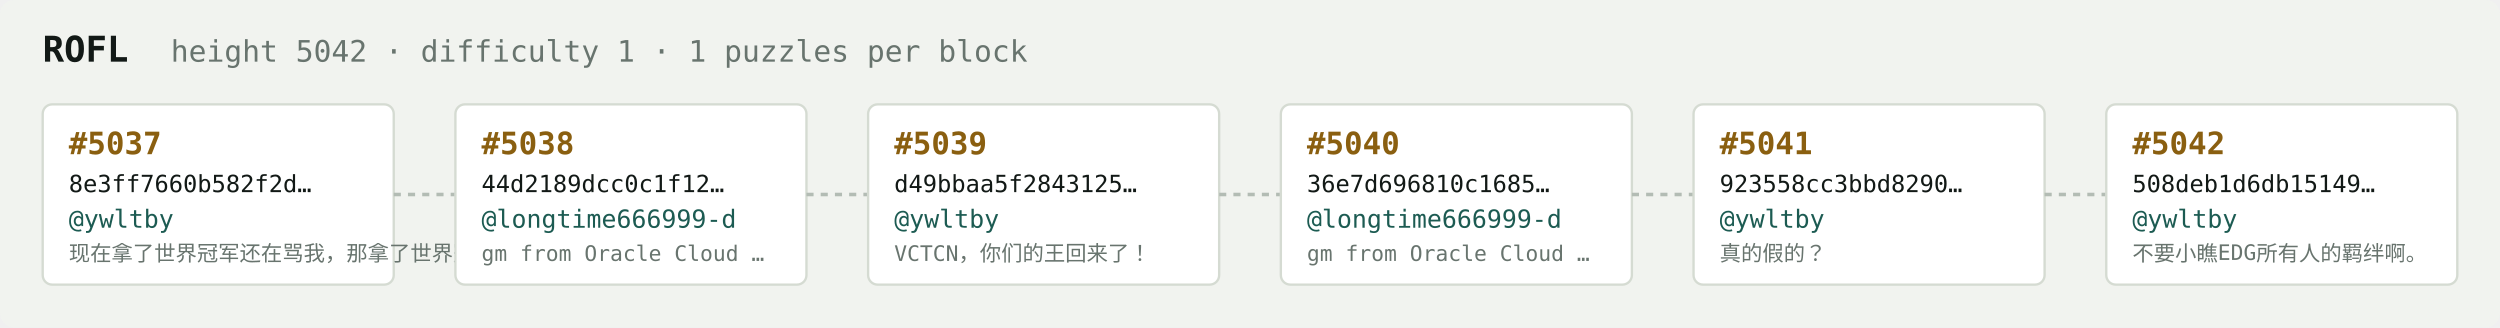
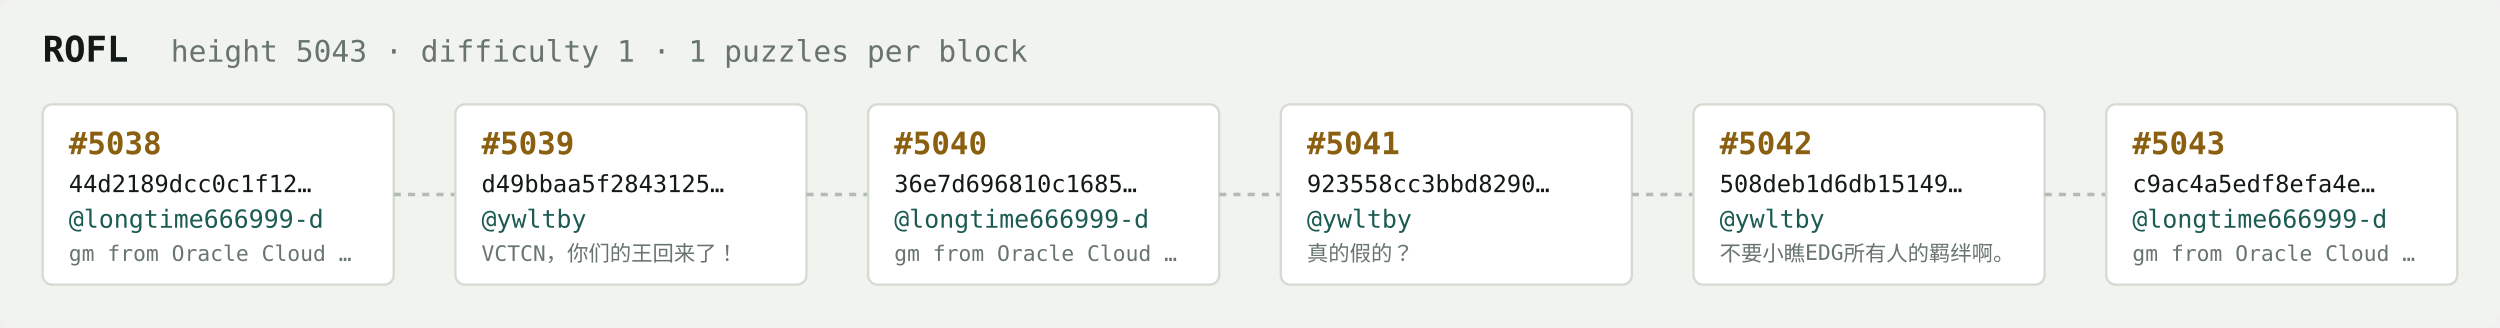
<svg xmlns="http://www.w3.org/2000/svg" width="1054" height="138" viewBox="0 0 1054 138" font-family="ui-monospace,SFMono-Regular,Menlo,monospace">
  <rect fill="#f1f3ef" width="1054" height="138" rx="6" />
  <text x="18" y="26" fill="#121916" font-size="15" font-weight="700">ROFL</text>
-   <text x="72" y="26" fill="#68746e" font-size="12.5">height 5042 · difficulty 1 · 1 puzzles per block</text>
+   <text x="72" y="26" fill="#68746e" font-size="12.5">height 5043 · difficulty 1 · 1 puzzles per block</text>
  <rect x="18" y="44" width="148" height="76" rx="4" fill="#ffffff" stroke="#d5dbd2" stroke-width="1" />
-   <text x="29" y="65" fill="#8a5f10" font-size="13" font-weight="700">#5037</text>
-   <text x="29" y="81" fill="#121916" font-size="10">8e3ff7660b582f2d…</text>
-   <text x="29" y="96" fill="#1c5b52" font-size="10.5">@ywltby</text>
-   <text x="29" y="110" fill="#68746e" font-size="9">现在拿了世界冠军还在骂我，那拿了世界冠军有…</text>
+   <text x="29" y="65" fill="#8a5f10" font-size="13" font-weight="700">#5038</text>
+   <text x="29" y="81" fill="#121916" font-size="10">44d2189dcc0c1f12…</text>
+   <text x="29" y="96" fill="#1c5b52" font-size="10.5">@longtime666999-d</text>
+   <text x="29" y="110" fill="#68746e" font-size="9">gm from Oracle Cloud …</text>
  <line x1="166" y1="82.0" x2="192" y2="82.0" stroke="#b3bcb4" stroke-width="1.5" stroke-dasharray="3 3" />
  <rect x="192" y="44" width="148" height="76" rx="4" fill="#ffffff" stroke="#d5dbd2" stroke-width="1" />
-   <text x="203" y="65" fill="#8a5f10" font-size="13" font-weight="700">#5038</text>
-   <text x="203" y="81" fill="#121916" font-size="10">44d2189dcc0c1f12…</text>
-   <text x="203" y="96" fill="#1c5b52" font-size="10.5">@longtime666999-d</text>
-   <text x="203" y="110" fill="#68746e" font-size="9">gm from Oracle Cloud …</text>
+   <text x="203" y="65" fill="#8a5f10" font-size="13" font-weight="700">#5039</text>
+   <text x="203" y="81" fill="#121916" font-size="10">d49bbaa5f2843125…</text>
+   <text x="203" y="96" fill="#1c5b52" font-size="10.5">@ywltby</text>
+   <text x="203" y="110" fill="#68746e" font-size="9">VCTCN，你们的王回来了！</text>
  <line x1="340" y1="82.0" x2="366" y2="82.0" stroke="#b3bcb4" stroke-width="1.5" stroke-dasharray="3 3" />
  <rect x="366" y="44" width="148" height="76" rx="4" fill="#ffffff" stroke="#d5dbd2" stroke-width="1" />
-   <text x="377" y="65" fill="#8a5f10" font-size="13" font-weight="700">#5039</text>
-   <text x="377" y="81" fill="#121916" font-size="10">d49bbaa5f2843125…</text>
-   <text x="377" y="96" fill="#1c5b52" font-size="10.5">@ywltby</text>
-   <text x="377" y="110" fill="#68746e" font-size="9">VCTCN，你们的王回来了！</text>
+   <text x="377" y="65" fill="#8a5f10" font-size="13" font-weight="700">#5040</text>
+   <text x="377" y="81" fill="#121916" font-size="10">36e7d696810c1685…</text>
+   <text x="377" y="96" fill="#1c5b52" font-size="10.5">@longtime666999-d</text>
+   <text x="377" y="110" fill="#68746e" font-size="9">gm from Oracle Cloud …</text>
  <line x1="514" y1="82.0" x2="540" y2="82.0" stroke="#b3bcb4" stroke-width="1.5" stroke-dasharray="3 3" />
  <rect x="540" y="44" width="148" height="76" rx="4" fill="#ffffff" stroke="#d5dbd2" stroke-width="1" />
-   <text x="551" y="65" fill="#8a5f10" font-size="13" font-weight="700">#5040</text>
-   <text x="551" y="81" fill="#121916" font-size="10">36e7d696810c1685…</text>
-   <text x="551" y="96" fill="#1c5b52" font-size="10.5">@longtime666999-d</text>
-   <text x="551" y="110" fill="#68746e" font-size="9">gm from Oracle Cloud …</text>
+   <text x="551" y="65" fill="#8a5f10" font-size="13" font-weight="700">#5041</text>
+   <text x="551" y="81" fill="#121916" font-size="10">923558cc3bbd8290…</text>
+   <text x="551" y="96" fill="#1c5b52" font-size="10.5">@ywltby</text>
+   <text x="551" y="110" fill="#68746e" font-size="9">真的假的？</text>
  <line x1="688" y1="82.0" x2="714" y2="82.0" stroke="#b3bcb4" stroke-width="1.5" stroke-dasharray="3 3" />
  <rect x="714" y="44" width="148" height="76" rx="4" fill="#ffffff" stroke="#d5dbd2" stroke-width="1" />
-   <text x="725" y="65" fill="#8a5f10" font-size="13" font-weight="700">#5041</text>
-   <text x="725" y="81" fill="#121916" font-size="10">923558cc3bbd8290…</text>
+   <text x="725" y="65" fill="#8a5f10" font-size="13" font-weight="700">#5042</text>
+   <text x="725" y="81" fill="#121916" font-size="10">508deb1d6db15149…</text>
  <text x="725" y="96" fill="#1c5b52" font-size="10.5">@ywltby</text>
-   <text x="725" y="110" fill="#68746e" font-size="9">真的假的？</text>
+   <text x="725" y="110" fill="#68746e" font-size="9">不要小瞧EDG所有人的羁绊啊。</text>
  <line x1="862" y1="82.0" x2="888" y2="82.0" stroke="#b3bcb4" stroke-width="1.5" stroke-dasharray="3 3" />
  <rect x="888" y="44" width="148" height="76" rx="4" fill="#ffffff" stroke="#d5dbd2" stroke-width="1" />
-   <text x="899" y="65" fill="#8a5f10" font-size="13" font-weight="700">#5042</text>
-   <text x="899" y="81" fill="#121916" font-size="10">508deb1d6db15149…</text>
-   <text x="899" y="96" fill="#1c5b52" font-size="10.5">@ywltby</text>
-   <text x="899" y="110" fill="#68746e" font-size="9">不要小瞧EDG所有人的羁绊啊。</text>
+   <text x="899" y="65" fill="#8a5f10" font-size="13" font-weight="700">#5043</text>
+   <text x="899" y="81" fill="#121916" font-size="10">c9ac4a5edf8efa4e…</text>
+   <text x="899" y="96" fill="#1c5b52" font-size="10.5">@longtime666999-d</text>
+   <text x="899" y="110" fill="#68746e" font-size="9">gm from Oracle Cloud …</text>
</svg>
